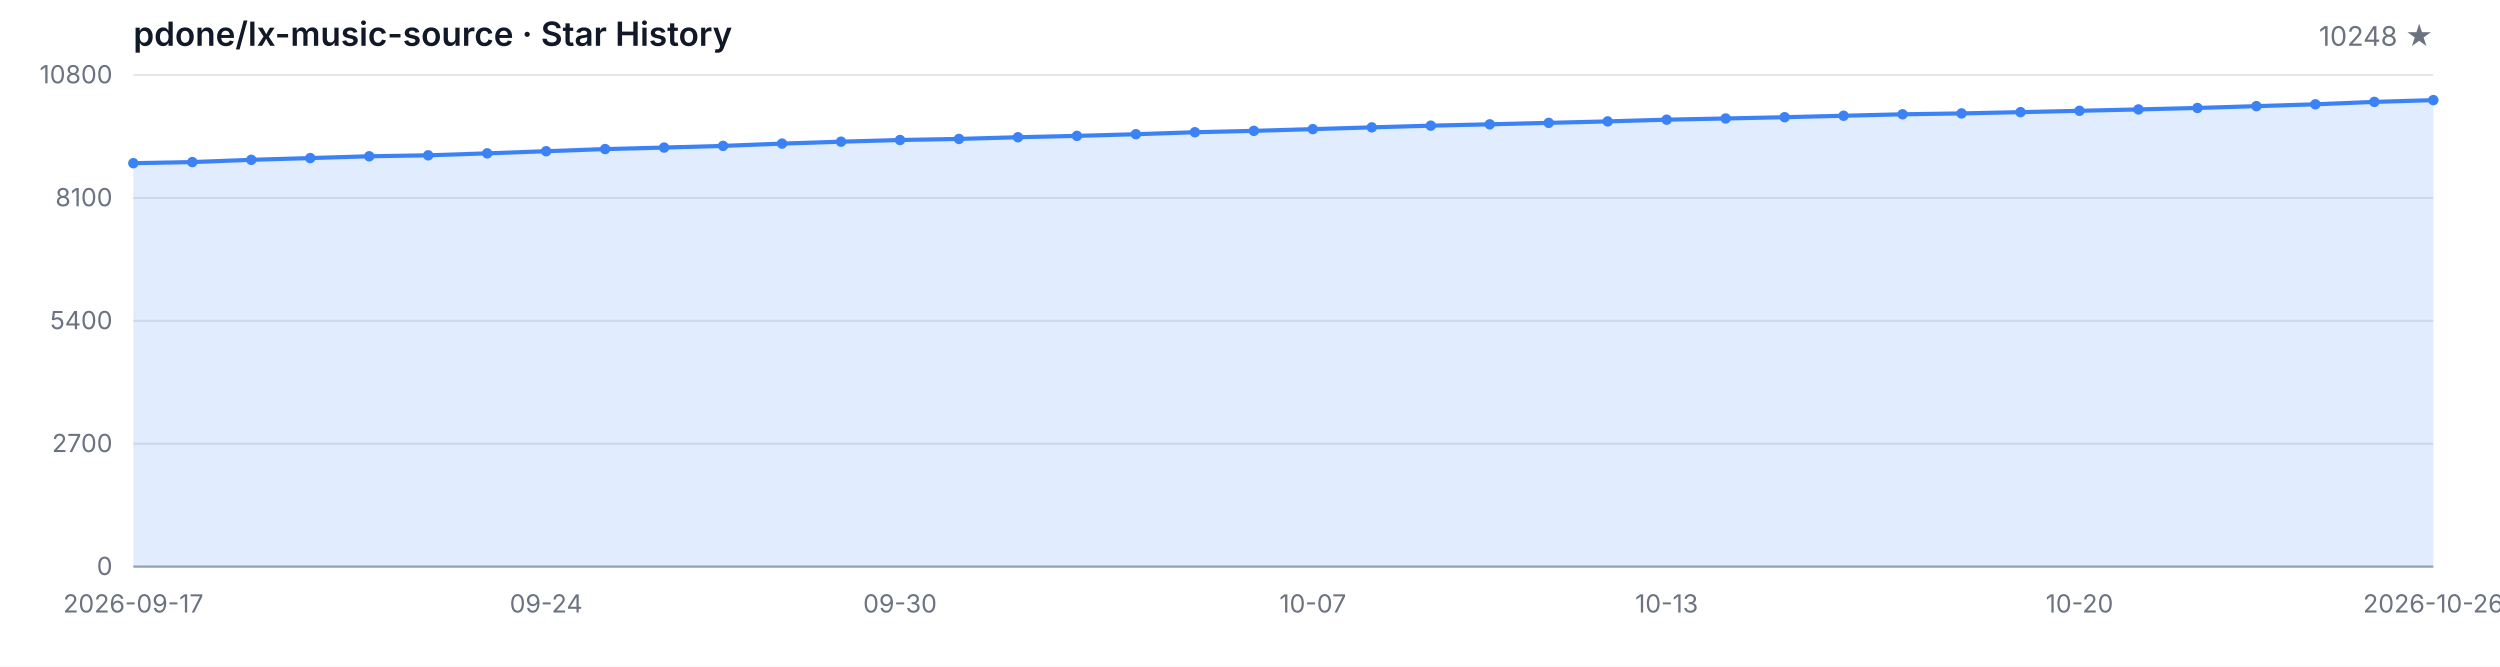
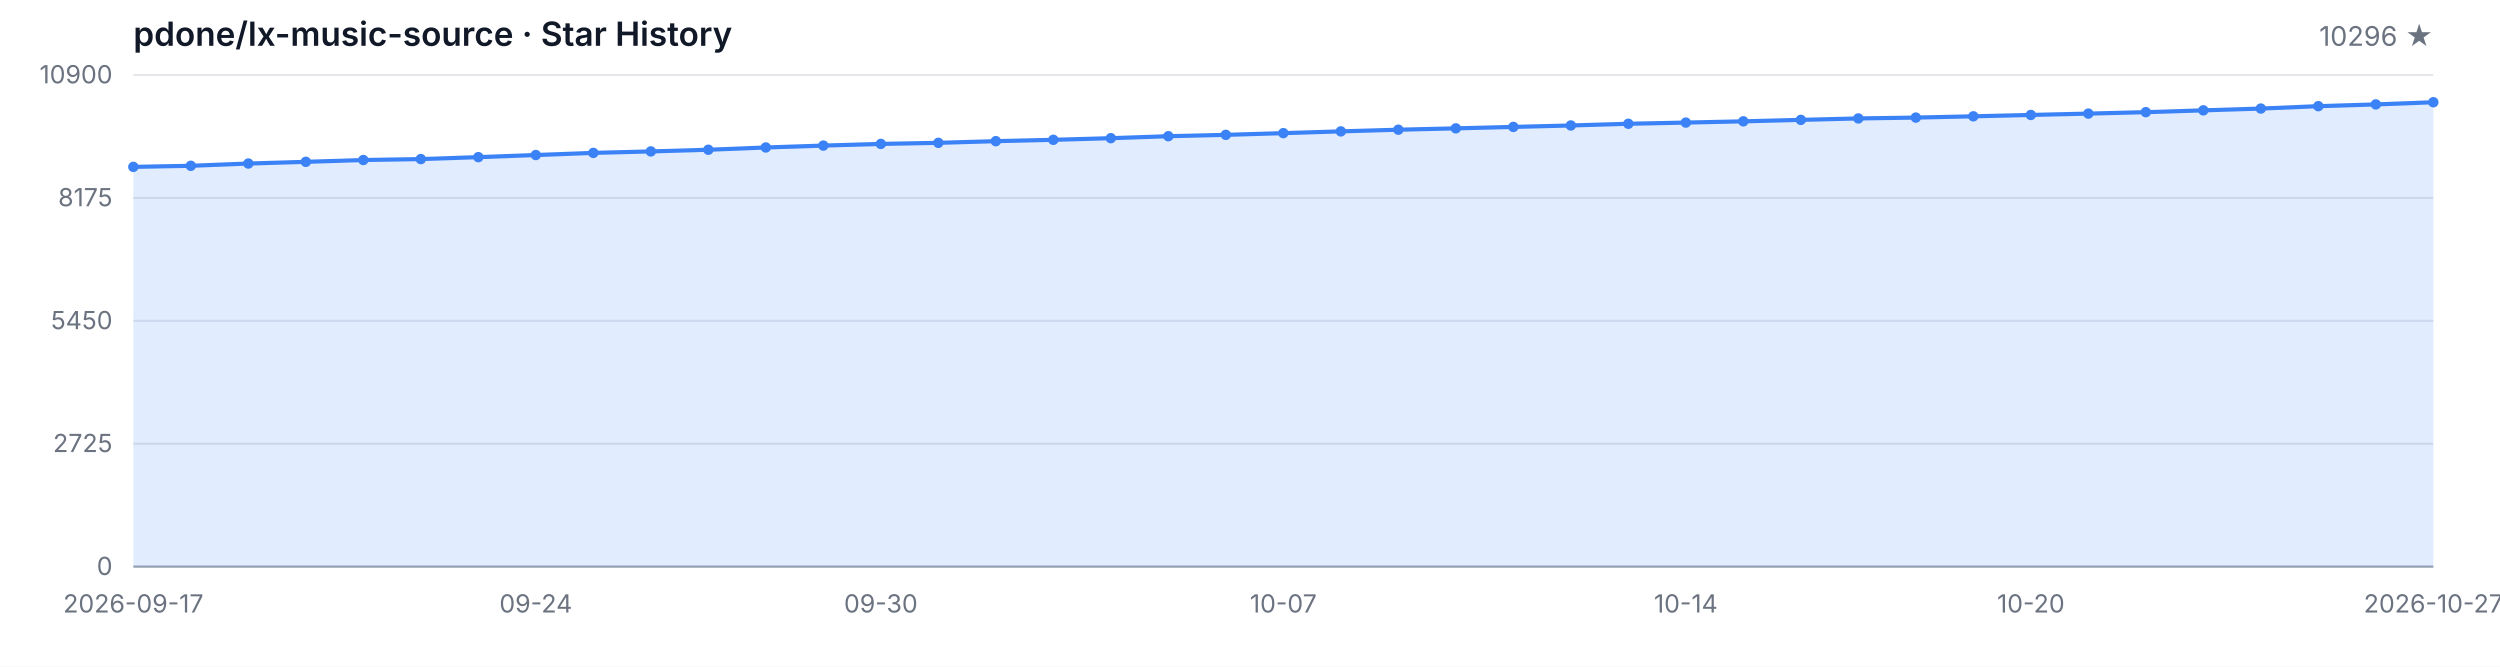
<svg xmlns="http://www.w3.org/2000/svg" width="1200" height="320" viewBox="0 0 1200 320" role="img" aria-label="Star History">
  <style>
  .bg { fill: #ffffff; }
  .grid { stroke: #e5e7eb; stroke-width: 1; }
  .axis { stroke: #9ca3af; stroke-width: 1; }
  .area { fill: rgba(59, 130, 246, 0.15); }
  .line { fill: none; stroke: #3b82f6; stroke-width: 2; stroke-linejoin: round; stroke-linecap: round; }
  .dot { fill: #3b82f6; }
  .tlabel { fill: #6b7280; font-family: -apple-system, BlinkMacSystemFont, 'Segoe UI', sans-serif; font-size: 12px; }
  .title { fill: #111827; font-family: -apple-system, BlinkMacSystemFont, 'Segoe UI', sans-serif; font-size: 16px; font-weight: 600; }
  .subtitle { fill: #6b7280; font-family: -apple-system, BlinkMacSystemFont, 'Segoe UI', sans-serif; font-size: 13px; }
  @media (prefers-color-scheme: dark) {
    .bg { fill: #0d1117; }
    .grid { stroke: #21262d; }
    .axis { stroke: #484f58; }
    .area { fill: rgba(58, 132, 255, 0.18); }
    .line { stroke: #58a6ff; }
    .dot { fill: #58a6ff; }
    .tlabel { fill: #8b949e; }
    .title { fill: #c9d1d9; }
    .subtitle { fill: #8b949e; }
  }
</style>
  <rect class="bg" width="1200" height="320" />
  <text class="title" x="64" y="22">pdone/lx-music-source · Star History</text>
-   <text class="subtitle" x="1168" y="22" text-anchor="end">10248 ★</text>
+   <text class="subtitle" x="1168" y="22" text-anchor="end">10296 ★</text>
  <line class="grid" x1="64" y1="272.00" x2="1168" y2="272.00" />
  <line class="grid" x1="64" y1="213.00" x2="1168" y2="213.00" />
  <line class="grid" x1="64" y1="154.00" x2="1168" y2="154.00" />
  <line class="grid" x1="64" y1="95.00" x2="1168" y2="95.00" />
  <line class="grid" x1="64" y1="36.00" x2="1168" y2="36.00" />
  <text class="tlabel" x="54" y="276.00" text-anchor="end">0</text>
-   <text class="tlabel" x="54" y="217.00" text-anchor="end">2700</text>
-   <text class="tlabel" x="54" y="158.00" text-anchor="end">5400</text>
-   <text class="tlabel" x="54" y="99.00" text-anchor="end">8100</text>
-   <text class="tlabel" x="54" y="40.00" text-anchor="end">10800</text>
+   <text class="tlabel" x="54" y="217.00" text-anchor="end">2725</text>
+   <text class="tlabel" x="54" y="158.00" text-anchor="end">5450</text>
+   <text class="tlabel" x="54" y="99.00" text-anchor="end">8175</text>
+   <text class="tlabel" x="54" y="40.00" text-anchor="end">10900</text>
  <line class="axis" x1="64" y1="272" x2="1168" y2="272" />
-   <path class="area" d="M 64.00 272.00 L 64.00 78.33 L 92.31 77.80 L 120.62 76.71 L 148.92 75.88 L 177.23 75.01 L 205.54 74.55 L 233.85 73.61 L 262.15 72.58 L 290.46 71.55 L 318.77 70.83 L 347.08 70.02 L 375.38 68.93 L 403.69 68.01 L 432.00 67.20 L 460.31 66.68 L 488.62 65.87 L 516.92 65.22 L 545.23 64.43 L 573.54 63.47 L 601.85 62.81 L 630.15 61.98 L 658.46 61.13 L 686.77 60.32 L 715.08 59.67 L 743.38 58.97 L 771.69 58.27 L 800.00 57.44 L 828.31 56.87 L 856.62 56.26 L 884.92 55.56 L 913.23 54.86 L 941.54 54.44 L 969.85 53.83 L 998.15 53.18 L 1026.46 52.52 L 1054.77 51.82 L 1083.08 50.95 L 1111.38 50.07 L 1139.69 48.91 L 1168.00 48.06 L 1168.00 272.00 Z" />
-   <path class="line" d="M 64.00 78.33 L 92.31 77.80 L 120.62 76.71 L 148.92 75.88 L 177.23 75.01 L 205.54 74.55 L 233.85 73.61 L 262.15 72.58 L 290.46 71.55 L 318.77 70.83 L 347.08 70.02 L 375.38 68.93 L 403.69 68.01 L 432.00 67.20 L 460.31 66.68 L 488.62 65.87 L 516.92 65.22 L 545.23 64.43 L 573.54 63.47 L 601.85 62.81 L 630.15 61.98 L 658.46 61.13 L 686.77 60.32 L 715.08 59.67 L 743.38 58.97 L 771.69 58.27 L 800.00 57.44 L 828.31 56.87 L 856.62 56.26 L 884.92 55.56 L 913.23 54.86 L 941.54 54.44 L 969.85 53.83 L 998.15 53.18 L 1026.46 52.52 L 1054.77 51.82 L 1083.08 50.95 L 1111.38 50.07 L 1139.69 48.91 L 1168.00 48.06" />
-   <circle class="dot" cx="64.00" cy="78.33" r="2.5" />
-   <circle class="dot" cx="92.31" cy="77.80" r="2.5" />
-   <circle class="dot" cx="120.62" cy="76.71" r="2.5" />
-   <circle class="dot" cx="148.92" cy="75.88" r="2.5" />
-   <circle class="dot" cx="177.23" cy="75.01" r="2.5" />
-   <circle class="dot" cx="205.54" cy="74.55" r="2.5" />
-   <circle class="dot" cx="233.85" cy="73.61" r="2.5" />
-   <circle class="dot" cx="262.15" cy="72.58" r="2.5" />
-   <circle class="dot" cx="290.46" cy="71.55" r="2.5" />
-   <circle class="dot" cx="318.77" cy="70.83" r="2.5" />
-   <circle class="dot" cx="347.08" cy="70.02" r="2.5" />
-   <circle class="dot" cx="375.38" cy="68.93" r="2.5" />
-   <circle class="dot" cx="403.69" cy="68.01" r="2.5" />
-   <circle class="dot" cx="432.00" cy="67.20" r="2.5" />
-   <circle class="dot" cx="460.31" cy="66.68" r="2.5" />
-   <circle class="dot" cx="488.62" cy="65.87" r="2.5" />
-   <circle class="dot" cx="516.92" cy="65.22" r="2.5" />
-   <circle class="dot" cx="545.23" cy="64.43" r="2.5" />
-   <circle class="dot" cx="573.54" cy="63.47" r="2.5" />
-   <circle class="dot" cx="601.85" cy="62.81" r="2.5" />
-   <circle class="dot" cx="630.15" cy="61.98" r="2.5" />
-   <circle class="dot" cx="658.46" cy="61.13" r="2.5" />
-   <circle class="dot" cx="686.77" cy="60.32" r="2.5" />
-   <circle class="dot" cx="715.08" cy="59.67" r="2.5" />
-   <circle class="dot" cx="743.38" cy="58.97" r="2.5" />
-   <circle class="dot" cx="771.69" cy="58.27" r="2.5" />
-   <circle class="dot" cx="800.00" cy="57.44" r="2.5" />
-   <circle class="dot" cx="828.31" cy="56.87" r="2.5" />
-   <circle class="dot" cx="856.62" cy="56.26" r="2.5" />
-   <circle class="dot" cx="884.92" cy="55.56" r="2.5" />
-   <circle class="dot" cx="913.23" cy="54.86" r="2.5" />
-   <circle class="dot" cx="941.54" cy="54.44" r="2.5" />
-   <circle class="dot" cx="969.85" cy="53.83" r="2.5" />
-   <circle class="dot" cx="998.15" cy="53.18" r="2.5" />
-   <circle class="dot" cx="1026.46" cy="52.52" r="2.5" />
-   <circle class="dot" cx="1054.77" cy="51.82" r="2.5" />
-   <circle class="dot" cx="1083.08" cy="50.95" r="2.5" />
-   <circle class="dot" cx="1111.38" cy="50.07" r="2.5" />
-   <circle class="dot" cx="1139.69" cy="48.91" r="2.5" />
-   <circle class="dot" cx="1168.00" cy="48.06" r="2.5" />
+   <path class="area" d="M 64.00 272.00 L 64.00 80.10 L 91.60 79.58 L 119.20 78.50 L 146.80 77.68 L 174.40 76.81 L 202.00 76.36 L 229.60 75.43 L 257.20 74.41 L 284.80 73.39 L 312.40 72.68 L 340.00 71.88 L 367.60 70.79 L 395.20 69.88 L 422.80 69.08 L 450.40 68.56 L 478.00 67.76 L 505.60 67.11 L 533.20 66.33 L 560.80 65.38 L 588.40 64.73 L 616.00 63.91 L 643.60 63.06 L 671.20 62.26 L 698.80 61.61 L 726.40 60.92 L 754.00 60.23 L 781.60 59.41 L 809.20 58.84 L 836.80 58.24 L 864.40 57.54 L 892.00 56.85 L 919.60 56.44 L 947.20 55.83 L 974.80 55.18 L 1002.40 54.53 L 1030.00 53.84 L 1057.60 52.97 L 1085.20 52.11 L 1112.80 50.96 L 1140.40 50.12 L 1168.00 49.08 L 1168.00 272.00 Z" />
+   <path class="line" d="M 64.00 80.10 L 91.60 79.58 L 119.20 78.50 L 146.80 77.68 L 174.40 76.81 L 202.00 76.36 L 229.60 75.43 L 257.20 74.41 L 284.80 73.39 L 312.40 72.68 L 340.00 71.88 L 367.60 70.79 L 395.20 69.88 L 422.80 69.08 L 450.40 68.56 L 478.00 67.76 L 505.60 67.11 L 533.20 66.33 L 560.80 65.38 L 588.40 64.73 L 616.00 63.91 L 643.60 63.06 L 671.20 62.26 L 698.80 61.61 L 726.40 60.92 L 754.00 60.23 L 781.60 59.41 L 809.20 58.84 L 836.80 58.24 L 864.40 57.54 L 892.00 56.85 L 919.60 56.44 L 947.20 55.83 L 974.80 55.18 L 1002.40 54.53 L 1030.00 53.84 L 1057.60 52.97 L 1085.20 52.11 L 1112.80 50.96 L 1140.40 50.12 L 1168.00 49.08" />
+   <circle class="dot" cx="64.00" cy="80.10" r="2.5" />
+   <circle class="dot" cx="91.60" cy="79.58" r="2.5" />
+   <circle class="dot" cx="119.20" cy="78.50" r="2.5" />
+   <circle class="dot" cx="146.80" cy="77.68" r="2.5" />
+   <circle class="dot" cx="174.40" cy="76.81" r="2.5" />
+   <circle class="dot" cx="202.00" cy="76.36" r="2.5" />
+   <circle class="dot" cx="229.60" cy="75.43" r="2.5" />
+   <circle class="dot" cx="257.20" cy="74.41" r="2.5" />
+   <circle class="dot" cx="284.80" cy="73.39" r="2.5" />
+   <circle class="dot" cx="312.40" cy="72.68" r="2.5" />
+   <circle class="dot" cx="340.00" cy="71.88" r="2.5" />
+   <circle class="dot" cx="367.60" cy="70.79" r="2.5" />
+   <circle class="dot" cx="395.20" cy="69.88" r="2.5" />
+   <circle class="dot" cx="422.80" cy="69.08" r="2.5" />
+   <circle class="dot" cx="450.40" cy="68.56" r="2.5" />
+   <circle class="dot" cx="478.00" cy="67.76" r="2.5" />
+   <circle class="dot" cx="505.60" cy="67.11" r="2.5" />
+   <circle class="dot" cx="533.20" cy="66.33" r="2.5" />
+   <circle class="dot" cx="560.80" cy="65.38" r="2.5" />
+   <circle class="dot" cx="588.40" cy="64.73" r="2.5" />
+   <circle class="dot" cx="616.00" cy="63.91" r="2.5" />
+   <circle class="dot" cx="643.60" cy="63.06" r="2.5" />
+   <circle class="dot" cx="671.20" cy="62.26" r="2.5" />
+   <circle class="dot" cx="698.80" cy="61.61" r="2.5" />
+   <circle class="dot" cx="726.40" cy="60.92" r="2.5" />
+   <circle class="dot" cx="754.00" cy="60.23" r="2.5" />
+   <circle class="dot" cx="781.60" cy="59.41" r="2.5" />
+   <circle class="dot" cx="809.20" cy="58.84" r="2.5" />
+   <circle class="dot" cx="836.80" cy="58.24" r="2.5" />
+   <circle class="dot" cx="864.40" cy="57.54" r="2.5" />
+   <circle class="dot" cx="892.00" cy="56.85" r="2.5" />
+   <circle class="dot" cx="919.60" cy="56.44" r="2.5" />
+   <circle class="dot" cx="947.20" cy="55.83" r="2.5" />
+   <circle class="dot" cx="974.80" cy="55.18" r="2.5" />
+   <circle class="dot" cx="1002.40" cy="54.53" r="2.5" />
+   <circle class="dot" cx="1030.00" cy="53.84" r="2.5" />
+   <circle class="dot" cx="1057.60" cy="52.97" r="2.5" />
+   <circle class="dot" cx="1085.20" cy="52.11" r="2.5" />
+   <circle class="dot" cx="1112.80" cy="50.96" r="2.5" />
+   <circle class="dot" cx="1140.40" cy="50.12" r="2.5" />
+   <circle class="dot" cx="1168.00" cy="49.08" r="2.5" />
  <text class="tlabel" x="64.00" y="294" text-anchor="middle">2026-09-17</text>
-   <text class="tlabel" x="262.15" y="294" text-anchor="middle">09-24</text>
-   <text class="tlabel" x="432.00" y="294" text-anchor="middle">09-30</text>
-   <text class="tlabel" x="630.15" y="294" text-anchor="middle">10-07</text>
-   <text class="tlabel" x="800.00" y="294" text-anchor="middle">10-13</text>
-   <text class="tlabel" x="998.15" y="294" text-anchor="middle">10-20</text>
-   <text class="tlabel" x="1168.00" y="294" text-anchor="middle">2026-10-26</text>
+   <text class="tlabel" x="257.20" y="294" text-anchor="middle">09-24</text>
+   <text class="tlabel" x="422.80" y="294" text-anchor="middle">09-30</text>
+   <text class="tlabel" x="616.00" y="294" text-anchor="middle">10-07</text>
+   <text class="tlabel" x="809.20" y="294" text-anchor="middle">10-14</text>
+   <text class="tlabel" x="974.80" y="294" text-anchor="middle">10-20</text>
+   <text class="tlabel" x="1168.00" y="294" text-anchor="middle">2026-10-27</text>
</svg>
